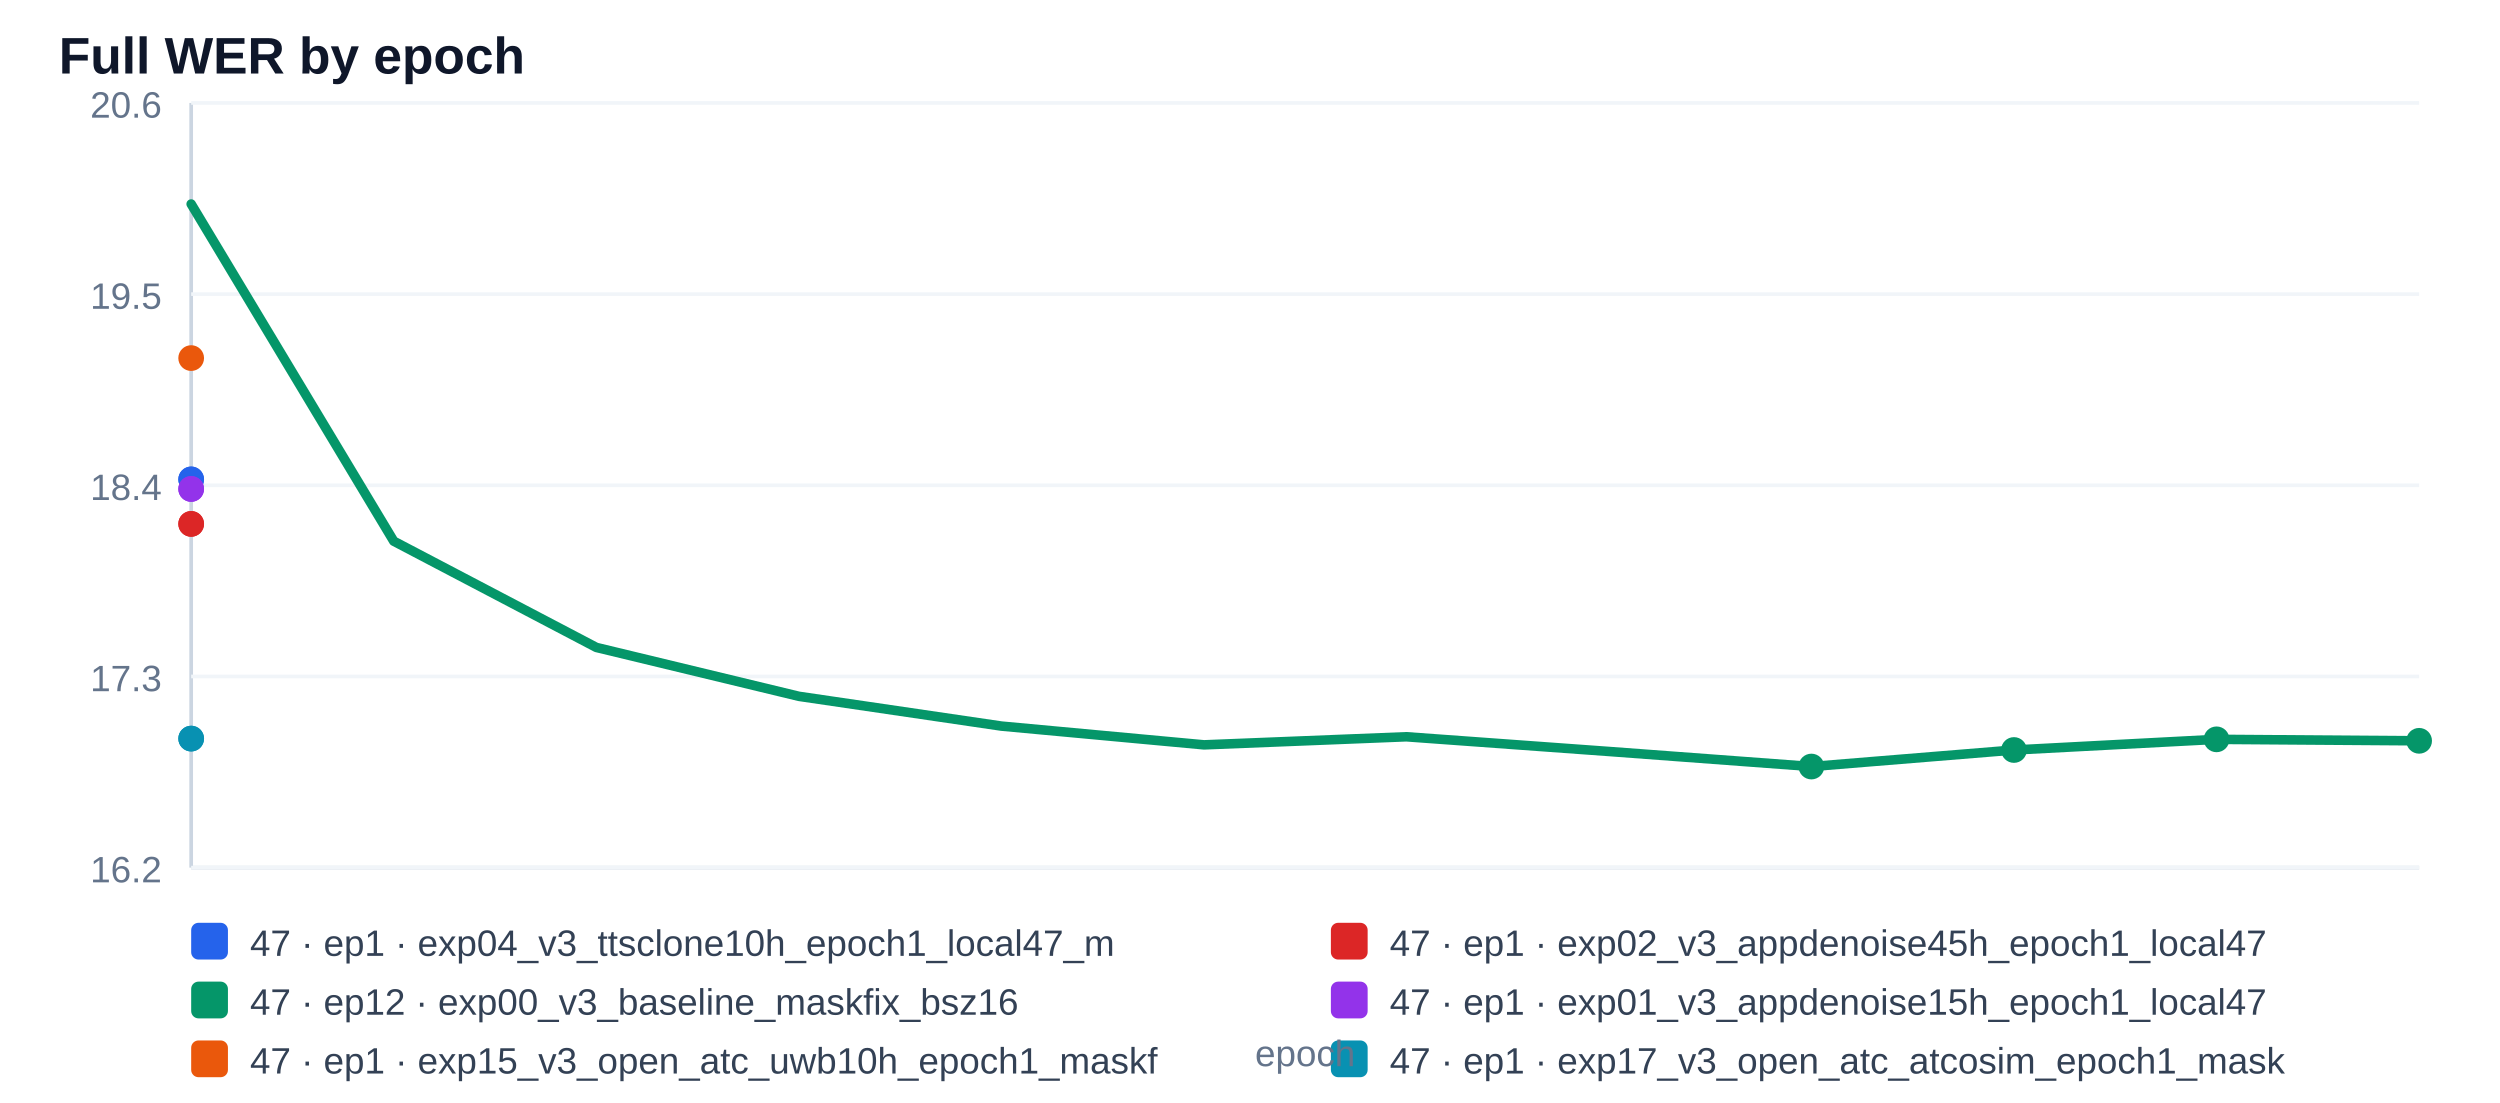
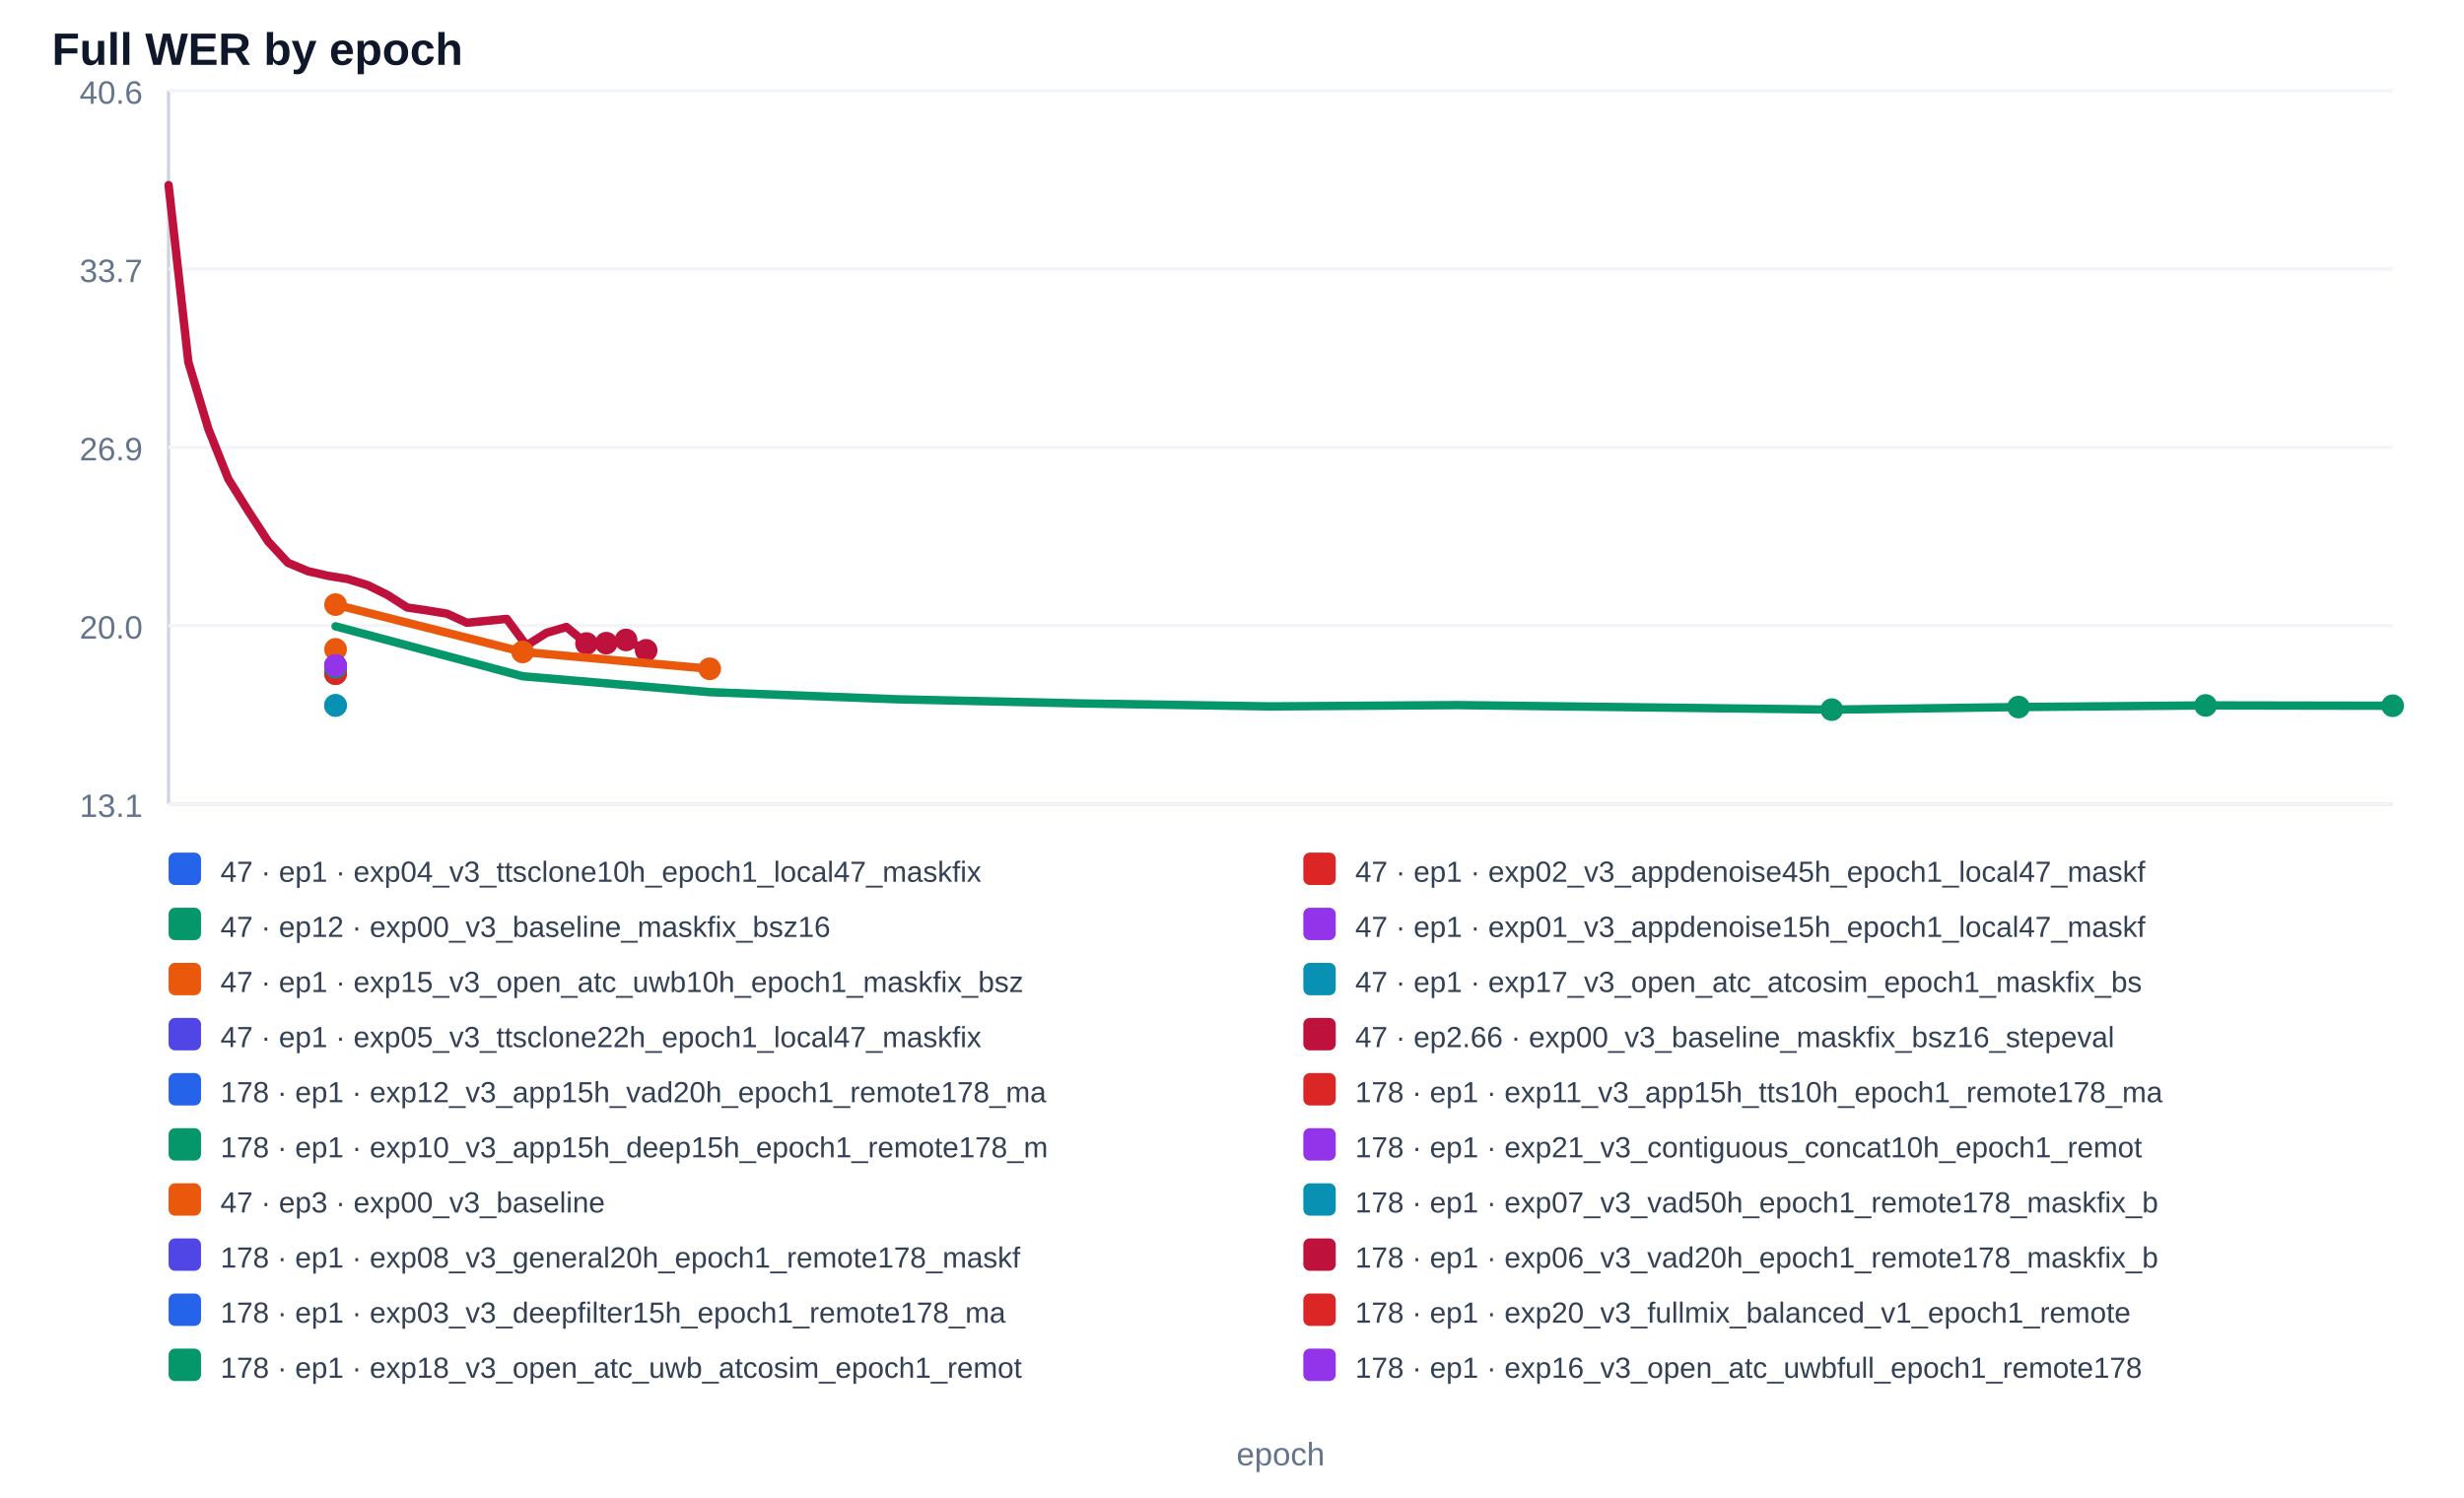
- <svg xmlns="http://www.w3.org/2000/svg" width="100%" viewBox="0 0 680 300" style="max-width:680px;background:#ffffff;border:1px solid #e5e7eb;border-radius:10px;">
+ <svg xmlns="http://www.w3.org/2000/svg" width="100%" viewBox="0 0 760 462" style="max-width:760px;background:#ffffff;border:1px solid #e5e7eb;border-radius:10px;">
  <text x="16.0" y="20.0" font-size="14" fill="#0f172a" text-anchor="start" font-family="Arial, sans-serif" font-weight="700">Full WER by epoch</text>
-   <line x1="52" y1="28" x2="52" y2="236" stroke="#cbd5e1" />
-   <line x1="52" y1="236" x2="658" y2="236" stroke="#cbd5e1" />
-   <line x1="52" y1="236.0" x2="658" y2="236.0" stroke="#f1f5f9" />
-   <text x="44.0" y="240.0" font-size="10" fill="#64748b" text-anchor="end" font-family="Arial, sans-serif" font-weight="400">16.2</text>
-   <line x1="52" y1="184.0" x2="658" y2="184.0" stroke="#f1f5f9" />
-   <text x="44.0" y="188.0" font-size="10" fill="#64748b" text-anchor="end" font-family="Arial, sans-serif" font-weight="400">17.3</text>
-   <line x1="52" y1="132.0" x2="658" y2="132.0" stroke="#f1f5f9" />
-   <text x="44.0" y="136.0" font-size="10" fill="#64748b" text-anchor="end" font-family="Arial, sans-serif" font-weight="400">18.4</text>
-   <line x1="52" y1="80.0" x2="658" y2="80.0" stroke="#f1f5f9" />
-   <text x="44.0" y="84.0" font-size="10" fill="#64748b" text-anchor="end" font-family="Arial, sans-serif" font-weight="400">19.5</text>
-   <line x1="52" y1="28.0" x2="658" y2="28.0" stroke="#f1f5f9" />
-   <text x="44.0" y="32.0" font-size="10" fill="#64748b" text-anchor="end" font-family="Arial, sans-serif" font-weight="400">20.6</text>
-   <polyline points="52.0,130.4 52.0,130.4" fill="none" stroke="#2563eb" stroke-width="2.6" stroke-linecap="round" stroke-linejoin="round" />
-   <circle cx="52.0" cy="130.4" r="3.5" fill="#2563eb" />
-   <circle cx="52.0" cy="130.4" r="3.5" fill="#2563eb" />
-   <rect x="52" y="251" width="10" height="10" rx="2" fill="#2563eb" />
-   <text x="68.0" y="260.0" font-size="10" fill="#334155" text-anchor="start" font-family="Arial, sans-serif" font-weight="400">47 · ep1 · exp04_v3_ttsclone10h_epoch1_local47_m</text>
-   <polyline points="52.0,142.5 52.0,142.5" fill="none" stroke="#dc2626" stroke-width="2.6" stroke-linecap="round" stroke-linejoin="round" />
-   <circle cx="52.0" cy="142.5" r="3.5" fill="#dc2626" />
-   <circle cx="52.0" cy="142.5" r="3.5" fill="#dc2626" />
-   <rect x="362" y="251" width="10" height="10" rx="2" fill="#dc2626" />
-   <text x="378.0" y="260.0" font-size="10" fill="#334155" text-anchor="start" font-family="Arial, sans-serif" font-weight="400">47 · ep1 · exp02_v3_appdenoise45h_epoch1_local47</text>
-   <polyline points="52.0,55.5 107.1,147.2 162.2,176.1 217.3,189.4 272.4,197.5 327.5,202.6 382.5,200.4 437.6,204.4 492.7,208.5 547.8,204.0 602.9,201.1 658.0,201.5" fill="none" stroke="#059669" stroke-width="2.6" stroke-linecap="round" stroke-linejoin="round" />
-   <circle cx="492.7" cy="208.5" r="3.5" fill="#059669" />
-   <circle cx="547.8" cy="204.0" r="3.5" fill="#059669" />
-   <circle cx="602.9" cy="201.1" r="3.5" fill="#059669" />
-   <circle cx="658.0" cy="201.5" r="3.5" fill="#059669" />
-   <rect x="52" y="267" width="10" height="10" rx="2" fill="#059669" />
-   <text x="68.0" y="276.0" font-size="10" fill="#334155" text-anchor="start" font-family="Arial, sans-serif" font-weight="400">47 · ep12 · exp00_v3_baseline_maskfix_bsz16</text>
-   <polyline points="52.0,133.0 52.0,133.0" fill="none" stroke="#9333ea" stroke-width="2.6" stroke-linecap="round" stroke-linejoin="round" />
-   <circle cx="52.0" cy="133.0" r="3.5" fill="#9333ea" />
-   <circle cx="52.0" cy="133.0" r="3.5" fill="#9333ea" />
-   <rect x="362" y="267" width="10" height="10" rx="2" fill="#9333ea" />
-   <text x="378.0" y="276.0" font-size="10" fill="#334155" text-anchor="start" font-family="Arial, sans-serif" font-weight="400">47 · ep1 · exp01_v3_appdenoise15h_epoch1_local47</text>
-   <polyline points="52.0,97.4" fill="none" stroke="#ea580c" stroke-width="2.6" stroke-linecap="round" stroke-linejoin="round" />
-   <circle cx="52.0" cy="97.4" r="3.5" fill="#ea580c" />
-   <rect x="52" y="283" width="10" height="10" rx="2" fill="#ea580c" />
-   <text x="68.0" y="292.0" font-size="10" fill="#334155" text-anchor="start" font-family="Arial, sans-serif" font-weight="400">47 · ep1 · exp15_v3_open_atc_uwb10h_epoch1_maskf</text>
-   <polyline points="52.0,200.9 52.0,200.9" fill="none" stroke="#0891b2" stroke-width="2.6" stroke-linecap="round" stroke-linejoin="round" />
-   <circle cx="52.0" cy="200.9" r="3.5" fill="#0891b2" />
-   <circle cx="52.0" cy="200.9" r="3.5" fill="#0891b2" />
-   <rect x="362" y="283" width="10" height="10" rx="2" fill="#0891b2" />
-   <text x="378.0" y="292.0" font-size="10" fill="#334155" text-anchor="start" font-family="Arial, sans-serif" font-weight="400">47 · ep1 · exp17_v3_open_atc_atcosim_epoch1_mask</text>
-   <text x="355.0" y="290.0" font-size="10" fill="#64748b" text-anchor="middle" font-family="Arial, sans-serif" font-weight="400">epoch</text>
+   <line x1="52" y1="28" x2="52" y2="248" stroke="#cbd5e1" />
+   <line x1="52" y1="248" x2="738" y2="248" stroke="#cbd5e1" />
+   <line x1="52" y1="248.0" x2="738" y2="248.0" stroke="#f1f5f9" />
+   <text x="44.0" y="252.0" font-size="10" fill="#64748b" text-anchor="end" font-family="Arial, sans-serif" font-weight="400">13.1</text>
+   <line x1="52" y1="193.0" x2="738" y2="193.0" stroke="#f1f5f9" />
+   <text x="44.0" y="197.0" font-size="10" fill="#64748b" text-anchor="end" font-family="Arial, sans-serif" font-weight="400">20.0</text>
+   <line x1="52" y1="138.0" x2="738" y2="138.0" stroke="#f1f5f9" />
+   <text x="44.0" y="142.0" font-size="10" fill="#64748b" text-anchor="end" font-family="Arial, sans-serif" font-weight="400">26.9</text>
+   <line x1="52" y1="83.0" x2="738" y2="83.0" stroke="#f1f5f9" />
+   <text x="44.0" y="87.0" font-size="10" fill="#64748b" text-anchor="end" font-family="Arial, sans-serif" font-weight="400">33.7</text>
+   <line x1="52" y1="28.0" x2="738" y2="28.0" stroke="#f1f5f9" />
+   <text x="44.0" y="32.0" font-size="10" fill="#64748b" text-anchor="end" font-family="Arial, sans-serif" font-weight="400">40.6</text>
+   <polyline points="103.5,205.8 103.5,205.8" fill="none" stroke="#2563eb" stroke-width="2.6" stroke-linecap="round" stroke-linejoin="round" />
+   <circle cx="103.5" cy="205.8" r="3.5" fill="#2563eb" />
+   <circle cx="103.5" cy="205.8" r="3.5" fill="#2563eb" />
+   <rect x="52" y="263" width="10" height="10" rx="2" fill="#2563eb" />
+   <text x="68.0" y="272.0" font-size="9" fill="#334155" text-anchor="start" font-family="Arial, sans-serif" font-weight="400">47 · ep1 · exp04_v3_ttsclone10h_epoch1_local47_maskfix</text>
+   <polyline points="103.5,207.8 103.5,207.8" fill="none" stroke="#dc2626" stroke-width="2.6" stroke-linecap="round" stroke-linejoin="round" />
+   <circle cx="103.5" cy="207.8" r="3.5" fill="#dc2626" />
+   <circle cx="103.5" cy="207.8" r="3.5" fill="#dc2626" />
+   <rect x="402" y="263" width="10" height="10" rx="2" fill="#dc2626" />
+   <text x="418.0" y="272.0" font-size="9" fill="#334155" text-anchor="start" font-family="Arial, sans-serif" font-weight="400">47 · ep1 · exp02_v3_appdenoise45h_epoch1_local47_maskf</text>
+   <polyline points="103.5,193.2 161.2,208.6 218.9,213.5 276.6,215.7 334.3,217.0 391.9,217.9 449.6,217.5 507.3,218.2 565.0,218.9 622.6,218.1 680.3,217.6 738.0,217.7" fill="none" stroke="#059669" stroke-width="2.6" stroke-linecap="round" stroke-linejoin="round" />
+   <circle cx="565.0" cy="218.9" r="3.5" fill="#059669" />
+   <circle cx="622.6" cy="218.1" r="3.5" fill="#059669" />
+   <circle cx="680.3" cy="217.6" r="3.5" fill="#059669" />
+   <circle cx="738.0" cy="217.7" r="3.5" fill="#059669" />
+   <rect x="52" y="280" width="10" height="10" rx="2" fill="#059669" />
+   <text x="68.0" y="289.0" font-size="9" fill="#334155" text-anchor="start" font-family="Arial, sans-serif" font-weight="400">47 · ep12 · exp00_v3_baseline_maskfix_bsz16</text>
+   <polyline points="103.5,206.2 103.5,206.2" fill="none" stroke="#9333ea" stroke-width="2.6" stroke-linecap="round" stroke-linejoin="round" />
+   <circle cx="103.5" cy="206.2" r="3.5" fill="#9333ea" />
+   <circle cx="103.5" cy="206.2" r="3.5" fill="#9333ea" />
+   <rect x="402" y="280" width="10" height="10" rx="2" fill="#9333ea" />
+   <text x="418.0" y="289.0" font-size="9" fill="#334155" text-anchor="start" font-family="Arial, sans-serif" font-weight="400">47 · ep1 · exp01_v3_appdenoise15h_epoch1_local47_maskf</text>
+   <polyline points="103.5,200.3" fill="none" stroke="#ea580c" stroke-width="2.6" stroke-linecap="round" stroke-linejoin="round" />
+   <circle cx="103.5" cy="200.3" r="3.5" fill="#ea580c" />
+   <rect x="52" y="297" width="10" height="10" rx="2" fill="#ea580c" />
+   <text x="68.0" y="306.0" font-size="9" fill="#334155" text-anchor="start" font-family="Arial, sans-serif" font-weight="400">47 · ep1 · exp15_v3_open_atc_uwb10h_epoch1_maskfix_bsz</text>
+   <polyline points="103.5,217.6 103.5,217.6" fill="none" stroke="#0891b2" stroke-width="2.6" stroke-linecap="round" stroke-linejoin="round" />
+   <circle cx="103.5" cy="217.6" r="3.5" fill="#0891b2" />
+   <circle cx="103.5" cy="217.6" r="3.5" fill="#0891b2" />
+   <rect x="402" y="297" width="10" height="10" rx="2" fill="#0891b2" />
+   <text x="418.0" y="306.0" font-size="9" fill="#334155" text-anchor="start" font-family="Arial, sans-serif" font-weight="400">47 · ep1 · exp17_v3_open_atc_atcosim_epoch1_maskfix_bs</text>
+   <polyline points="103.5,205.8 103.5,205.8" fill="none" stroke="#4f46e5" stroke-width="2.6" stroke-linecap="round" stroke-linejoin="round" />
+   <circle cx="103.5" cy="205.8" r="3.5" fill="#4f46e5" />
+   <circle cx="103.5" cy="205.8" r="3.5" fill="#4f46e5" />
+   <rect x="52" y="314" width="10" height="10" rx="2" fill="#4f46e5" />
+   <text x="68.0" y="323.0" font-size="9" fill="#334155" text-anchor="start" font-family="Arial, sans-serif" font-weight="400">47 · ep1 · exp05_v3_ttsclone22h_epoch1_local47_maskfix</text>
+   <polyline points="52.0,57.1 58.1,111.7 64.3,132.4 70.4,147.7 76.5,157.5 82.7,167.0 88.8,173.6 95.0,176.2 101.1,177.6 107.2,178.6 113.4,180.5 119.5,183.5 125.6,187.4 131.8,188.3 137.9,189.3 144.0,192.1 150.2,191.5 156.3,190.9 162.4,199.1 168.6,195.2 174.7,193.4 180.9,198.5 187.0,198.4 193.1,197.4 199.3,200.6" fill="none" stroke="#be123c" stroke-width="2.6" stroke-linecap="round" stroke-linejoin="round" />
+   <circle cx="180.9" cy="198.5" r="3.5" fill="#be123c" />
+   <circle cx="187.0" cy="198.4" r="3.5" fill="#be123c" />
+   <circle cx="193.1" cy="197.4" r="3.5" fill="#be123c" />
+   <circle cx="199.3" cy="200.6" r="3.5" fill="#be123c" />
+   <rect x="402" y="314" width="10" height="10" rx="2" fill="#be123c" />
+   <text x="418.0" y="323.0" font-size="9" fill="#334155" text-anchor="start" font-family="Arial, sans-serif" font-weight="400">47 · ep2.66 · exp00_v3_baseline_maskfix_bsz16_stepeval</text>
+   <polyline points="103.5,206.4 103.5,206.4" fill="none" stroke="#2563eb" stroke-width="2.6" stroke-linecap="round" stroke-linejoin="round" />
+   <circle cx="103.5" cy="206.4" r="3.5" fill="#2563eb" />
+   <circle cx="103.5" cy="206.4" r="3.5" fill="#2563eb" />
+   <rect x="52" y="331" width="10" height="10" rx="2" fill="#2563eb" />
+   <text x="68.0" y="340.0" font-size="9" fill="#334155" text-anchor="start" font-family="Arial, sans-serif" font-weight="400">178 · ep1 · exp12_v3_app15h_vad20h_epoch1_remote178_ma</text>
+   <polyline points="103.5,207.0 103.5,207.0" fill="none" stroke="#dc2626" stroke-width="2.6" stroke-linecap="round" stroke-linejoin="round" />
+   <circle cx="103.5" cy="207.0" r="3.5" fill="#dc2626" />
+   <circle cx="103.5" cy="207.0" r="3.5" fill="#dc2626" />
+   <rect x="402" y="331" width="10" height="10" rx="2" fill="#dc2626" />
+   <text x="418.0" y="340.0" font-size="9" fill="#334155" text-anchor="start" font-family="Arial, sans-serif" font-weight="400">178 · ep1 · exp11_v3_app15h_tts10h_epoch1_remote178_ma</text>
+   <polyline points="103.5,206.7 103.5,206.7" fill="none" stroke="#059669" stroke-width="2.6" stroke-linecap="round" stroke-linejoin="round" />
+   <circle cx="103.5" cy="206.7" r="3.5" fill="#059669" />
+   <circle cx="103.5" cy="206.7" r="3.5" fill="#059669" />
+   <rect x="52" y="348" width="10" height="10" rx="2" fill="#059669" />
+   <text x="68.0" y="357.0" font-size="9" fill="#334155" text-anchor="start" font-family="Arial, sans-serif" font-weight="400">178 · ep1 · exp10_v3_app15h_deep15h_epoch1_remote178_m</text>
+   <polyline points="103.5,206.0 103.5,206.0" fill="none" stroke="#9333ea" stroke-width="2.6" stroke-linecap="round" stroke-linejoin="round" />
+   <circle cx="103.5" cy="206.0" r="3.5" fill="#9333ea" />
+   <circle cx="103.5" cy="206.0" r="3.5" fill="#9333ea" />
+   <rect x="402" y="348" width="10" height="10" rx="2" fill="#9333ea" />
+   <text x="418.0" y="357.0" font-size="9" fill="#334155" text-anchor="start" font-family="Arial, sans-serif" font-weight="400">178 · ep1 · exp21_v3_contiguous_concat10h_epoch1_remot</text>
+   <polyline points="103.5,186.5 161.2,201.1 218.9,206.3" fill="none" stroke="#ea580c" stroke-width="2.6" stroke-linecap="round" stroke-linejoin="round" />
+   <circle cx="103.5" cy="186.5" r="3.5" fill="#ea580c" />
+   <circle cx="161.2" cy="201.1" r="3.5" fill="#ea580c" />
+   <circle cx="218.9" cy="206.3" r="3.5" fill="#ea580c" />
+   <rect x="52" y="365" width="10" height="10" rx="2" fill="#ea580c" />
+   <text x="68.0" y="374.0" font-size="9" fill="#334155" text-anchor="start" font-family="Arial, sans-serif" font-weight="400">47 · ep3 · exp00_v3_baseline</text>
+   <polyline points="103.5,206.8 103.5,206.8" fill="none" stroke="#0891b2" stroke-width="2.6" stroke-linecap="round" stroke-linejoin="round" />
+   <circle cx="103.5" cy="206.8" r="3.5" fill="#0891b2" />
+   <circle cx="103.5" cy="206.8" r="3.5" fill="#0891b2" />
+   <rect x="402" y="365" width="10" height="10" rx="2" fill="#0891b2" />
+   <text x="418.0" y="374.0" font-size="9" fill="#334155" text-anchor="start" font-family="Arial, sans-serif" font-weight="400">178 · ep1 · exp07_v3_vad50h_epoch1_remote178_maskfix_b</text>
+   <polyline points="103.5,205.4 103.5,205.4" fill="none" stroke="#4f46e5" stroke-width="2.6" stroke-linecap="round" stroke-linejoin="round" />
+   <circle cx="103.5" cy="205.4" r="3.5" fill="#4f46e5" />
+   <circle cx="103.5" cy="205.4" r="3.5" fill="#4f46e5" />
+   <rect x="52" y="382" width="10" height="10" rx="2" fill="#4f46e5" />
+   <text x="68.0" y="391.0" font-size="9" fill="#334155" text-anchor="start" font-family="Arial, sans-serif" font-weight="400">178 · ep1 · exp08_v3_general20h_epoch1_remote178_maskf</text>
+   <polyline points="103.5,207.0 103.5,207.0" fill="none" stroke="#be123c" stroke-width="2.6" stroke-linecap="round" stroke-linejoin="round" />
+   <circle cx="103.5" cy="207.0" r="3.5" fill="#be123c" />
+   <circle cx="103.5" cy="207.0" r="3.5" fill="#be123c" />
+   <rect x="402" y="382" width="10" height="10" rx="2" fill="#be123c" />
+   <text x="418.0" y="391.0" font-size="9" fill="#334155" text-anchor="start" font-family="Arial, sans-serif" font-weight="400">178 · ep1 · exp06_v3_vad20h_epoch1_remote178_maskfix_b</text>
+   <polyline points="103.5,206.5 103.5,206.5" fill="none" stroke="#2563eb" stroke-width="2.6" stroke-linecap="round" stroke-linejoin="round" />
+   <circle cx="103.5" cy="206.5" r="3.5" fill="#2563eb" />
+   <circle cx="103.5" cy="206.5" r="3.5" fill="#2563eb" />
+   <rect x="52" y="399" width="10" height="10" rx="2" fill="#2563eb" />
+   <text x="68.0" y="408.0" font-size="9" fill="#334155" text-anchor="start" font-family="Arial, sans-serif" font-weight="400">178 · ep1 · exp03_v3_deepfilter15h_epoch1_remote178_ma</text>
+   <polyline points="103.5,207.4 103.5,207.4" fill="none" stroke="#dc2626" stroke-width="2.6" stroke-linecap="round" stroke-linejoin="round" />
+   <circle cx="103.5" cy="207.4" r="3.5" fill="#dc2626" />
+   <circle cx="103.5" cy="207.4" r="3.5" fill="#dc2626" />
+   <rect x="402" y="399" width="10" height="10" rx="2" fill="#dc2626" />
+   <text x="418.0" y="408.0" font-size="9" fill="#334155" text-anchor="start" font-family="Arial, sans-serif" font-weight="400">178 · ep1 · exp20_v3_fullmix_balanced_v1_epoch1_remote</text>
+   <polyline points="103.5,205.8 103.5,205.8" fill="none" stroke="#059669" stroke-width="2.6" stroke-linecap="round" stroke-linejoin="round" />
+   <circle cx="103.5" cy="205.8" r="3.5" fill="#059669" />
+   <circle cx="103.5" cy="205.8" r="3.5" fill="#059669" />
+   <rect x="52" y="416" width="10" height="10" rx="2" fill="#059669" />
+   <text x="68.0" y="425.0" font-size="9" fill="#334155" text-anchor="start" font-family="Arial, sans-serif" font-weight="400">178 · ep1 · exp18_v3_open_atc_uwb_atcosim_epoch1_remot</text>
+   <polyline points="103.5,205.3 103.5,205.3" fill="none" stroke="#9333ea" stroke-width="2.6" stroke-linecap="round" stroke-linejoin="round" />
+   <circle cx="103.5" cy="205.3" r="3.5" fill="#9333ea" />
+   <circle cx="103.5" cy="205.3" r="3.5" fill="#9333ea" />
+   <rect x="402" y="416" width="10" height="10" rx="2" fill="#9333ea" />
+   <text x="418.0" y="425.0" font-size="9" fill="#334155" text-anchor="start" font-family="Arial, sans-serif" font-weight="400">178 · ep1 · exp16_v3_open_atc_uwbfull_epoch1_remote178</text>
+   <text x="395.0" y="452.0" font-size="10" fill="#64748b" text-anchor="middle" font-family="Arial, sans-serif" font-weight="400">epoch</text>
</svg>
